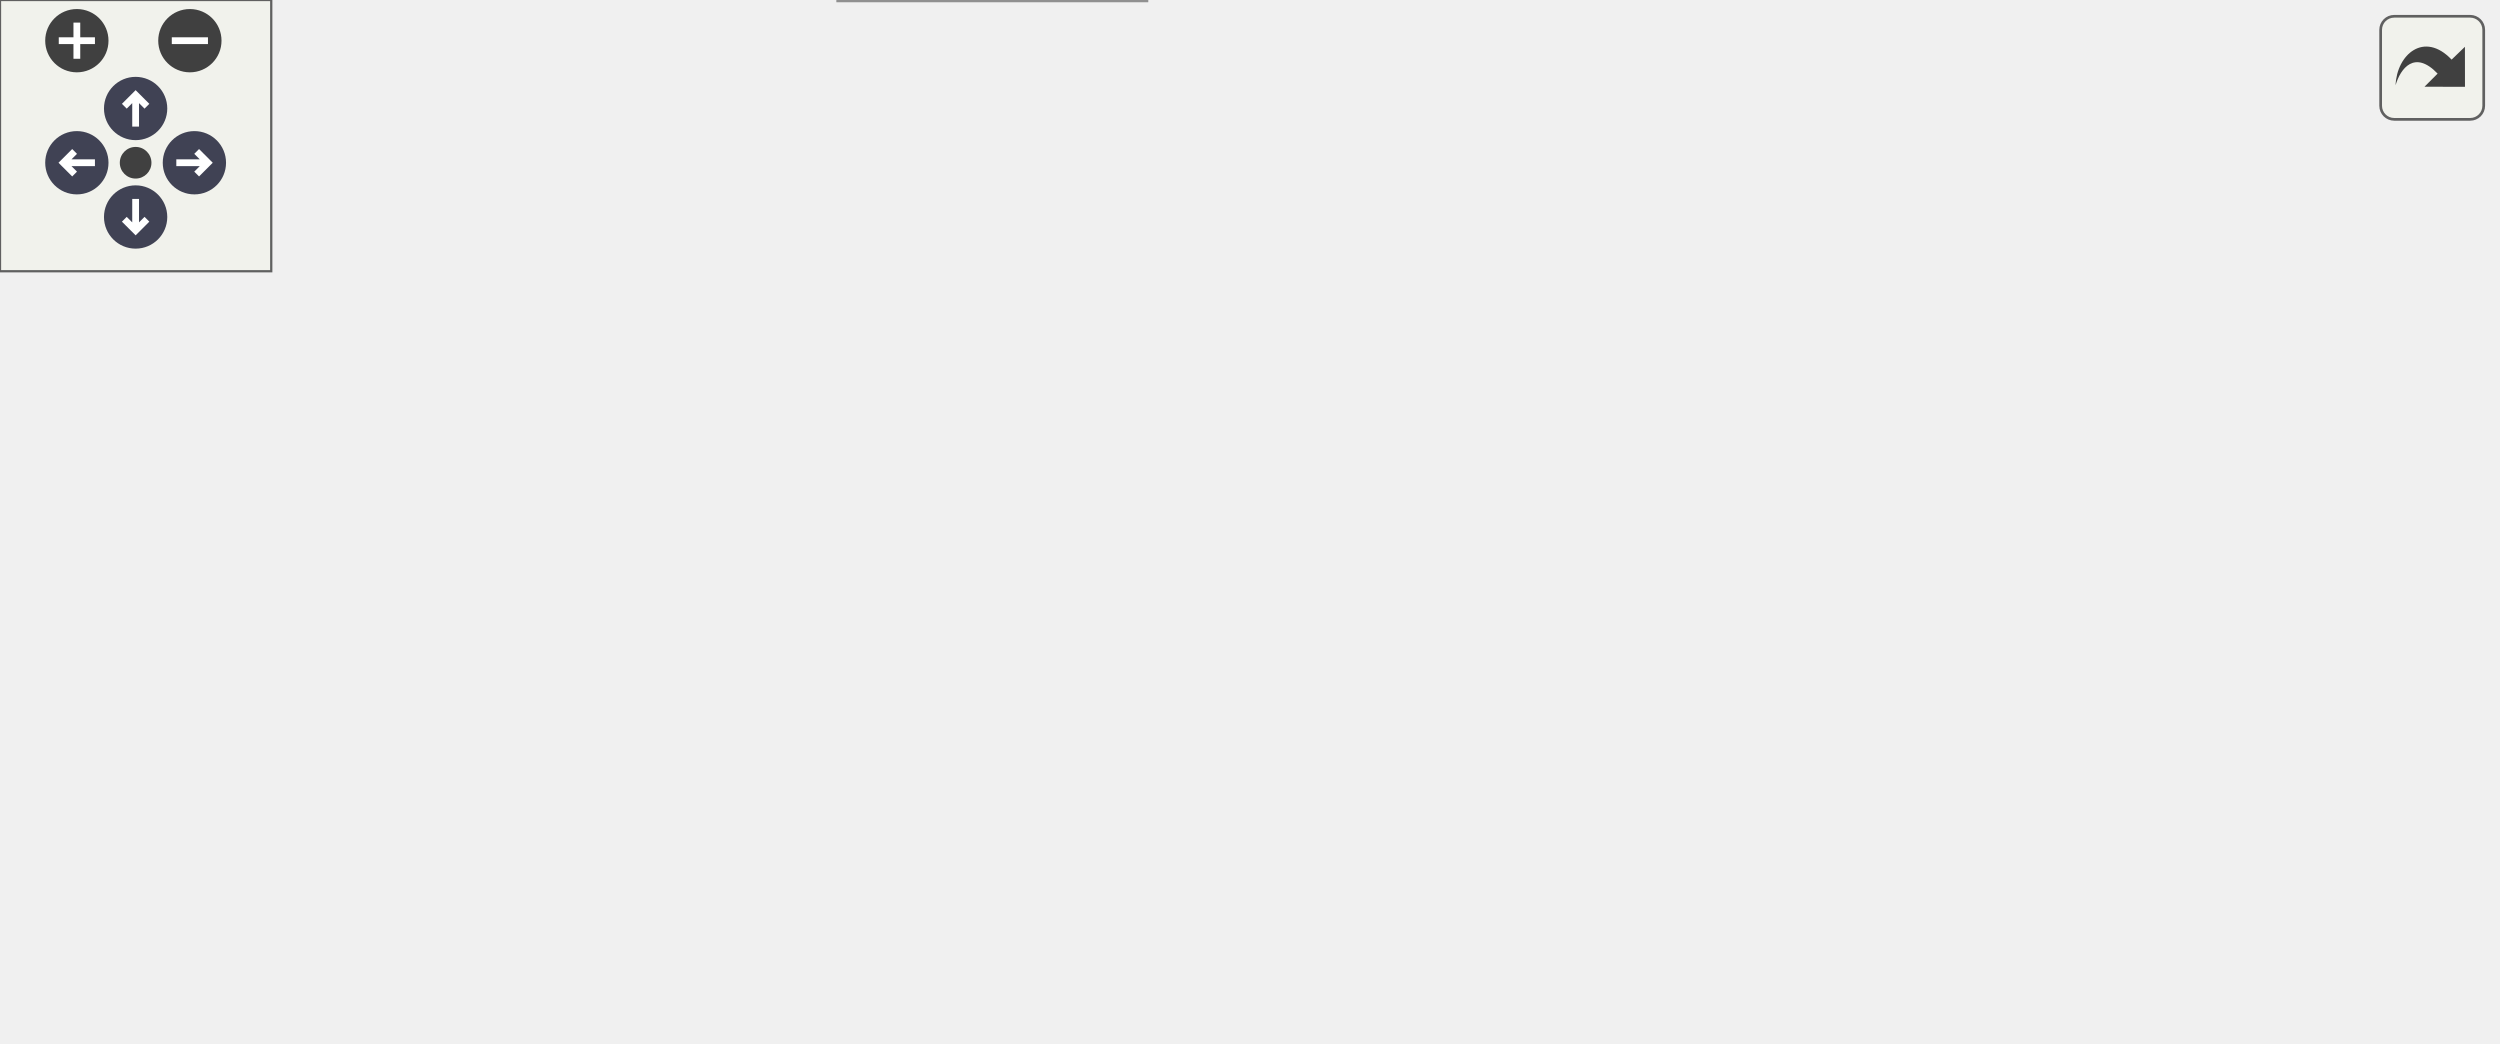
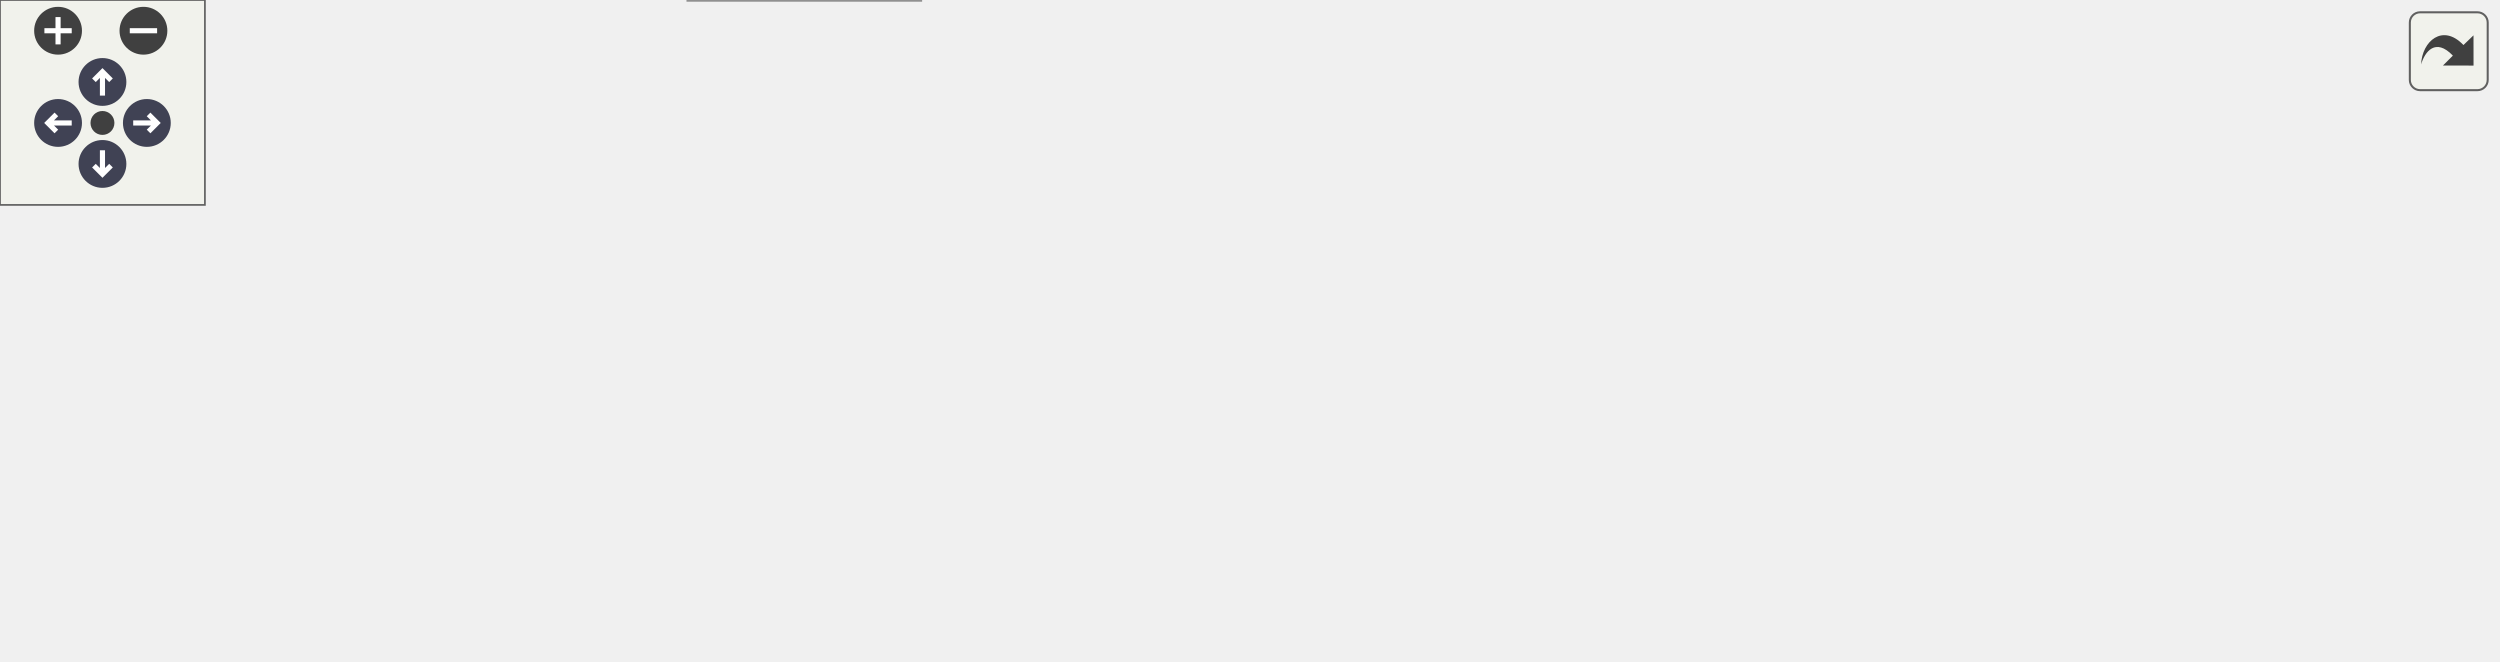
<svg xmlns="http://www.w3.org/2000/svg" xmlns:xlink="http://www.w3.org/1999/xlink" id="main" version="1.1" xml:space="preserve">
  <style type="text/css">
.node, .edge {opacity: 0.7;}
.node.selected, .edge.selected {opacity: 1;}
.edge:hover path { stroke: red; }
.edge:hover polygon { stroke: red; fill: red; }
</style>
  <defs>
    <circle id="rim" cx="0" cy="0" r="7" />
    <circle id="rim2" cx="0" cy="0" r="3.5" />
    <g id="zoomPlus">
      <use xlink:href="#rim" fill="#404040">
        <set attributeName="fill" to="#808080" begin="zoomplus.mouseover" end="zoomplus.mouseout" />
      </use>
      <path d="M-4,0h8M0,-4v8" fill="none" stroke="white" stroke-width="1.5" pointer-events="none" />
    </g>
    <g id="zoomMin">
      <use xlink:href="#rim" fill="#404040">
        <set attributeName="fill" to="#808080" begin="zoomminus.mouseover" end="zoomminus.mouseout" />
      </use>
      <path d="M-4,0h8" fill="none" stroke="white" stroke-width="1.5" pointer-events="none" />
    </g>
    <g id="arrowUp" transform="translate(30 24)">
      <use xlink:href="#rim" />
      <path pointer-events="none" fill="none" stroke="white" stroke-width="1.5" d="M0,-3.0v7 M-2.5,-0.5L0,-3.0L2.5,-0.5" />
    </g>
    <g id="arrowRight" transform="rotate(90) translate(36 -43)">
      <use xlink:href="#rim" />
      <path pointer-events="none" fill="none" stroke="white" stroke-width="1.5" d="M0,-3.0v7 M-2.5,-0.5L0,-3.0L2.5,-0.5" />
    </g>
    <g id="arrowDown" transform="rotate(180) translate(-30 -48)">
      <use xlink:href="#rim" />
      <path pointer-events="none" fill="none" stroke="white" stroke-width="1.5" d="M0,-3.0v7 M-2.5,-0.5L0,-3.0L2.5,-0.5" />
    </g>
    <g id="arrowLeft" transform="rotate(270) translate(-36 17)">
      <use xlink:href="#rim" />
      <path pointer-events="none" fill="none" stroke="white" stroke-width="1.5" d="M0,-3.0v7 M-2.5,-0.5L0,-3.0L2.5,-0.5" />
    </g>
    <g id="resetDef">
      <use xlink:href="#rim2" fill="#404040">
        <set attributeName="fill" to="#808080" begin="reset.mouseover" end="reset.mouseout" />
      </use>
    </g>
  </defs>
  <svg id="graph" class="graph">
    <g id="viewport">
      <g id="Node000001" class="node">
        <g id="a_Node000001">
          <a xlink:title="Handles input for cycling environment maps.">
            <polygon fill="#999999" stroke="#666666" points="126,-76 0,-76 0,-57 126,-57 126,-76" />
            <text text-anchor="middle" x="63" y="-64" font-family="Helvetica,sans-Serif" font-size="10.00">app_handle_env_input</text>
          </a>
        </g>
      </g>
      <g id="Node000002" class="node">
        <g id="a_Node000002">
          <a xlink:href="action__notifier_8c.html#a8facec5ee2a33b00e3a12b03fb75c378" target="_top" xlink:title="Adds a new notification message.">
-             <polygon fill="white" stroke="#666666" points="277,-151 162,-151 162,-132 277,-132 277,-151" />
-             <text text-anchor="middle" x="219.5" y="-139" font-family="Helvetica,sans-Serif" font-size="10.00">action_notifier_push</text>
+             <polygon fill="white" stroke="#666666" points="293,-132 178,-132 178,-113 293,-113 293,-132" />
+             <text text-anchor="middle" x="235.5" y="-120" font-family="Helvetica,sans-Serif" font-size="10.00">action_notifier_push</text>
          </a>
        </g>
      </g>
      <g id="edge1_Node000001_Node000002" class="edge">
        <g id="a_edge1_Node000001_Node000002">
          <a xlink:title=" ">
-             <path fill="none" stroke="#63b8ff" d="M83.88,-76.15C110.65,-89.15 158.47,-112.36 189.32,-127.34" />
-             <polygon fill="#63b8ff" stroke="#63b8ff" points="188.17,-130.67 198.69,-131.89 191.23,-124.37 188.17,-130.67" />
+             <path fill="none" stroke="#63b8ff" d="M87.12,-76.02C106.83,-83.93 136.01,-95.21 162,-103.5 169.5,-105.89 177.5,-108.21 185.34,-110.36" />
+             <polygon fill="#63b8ff" stroke="#63b8ff" points="184.59,-113.78 195.15,-112.99 186.4,-107.02 184.59,-113.78" />
          </a>
        </g>
      </g>
      <g id="Node000004" class="node">
        <g id="a_Node000004">
-           <a xlink:href="app__env_8c.html#adb532f71626e9898396208f225c364e9" target="_top" xlink:title="Starts an asynchronous load of an environment map.">
-             <polygon fill="white" stroke="#666666" points="275,-95 164,-95 164,-76 275,-76 275,-95" />
-             <text text-anchor="middle" x="219.5" y="-83" font-family="Helvetica,sans-Serif" font-size="10.00">app_load_env_map</text>
+           <a xlink:href="app__env_8c.html#a3f8407133e946387ed973afb98955c5c" target="_top" xlink:title="Triggers a new environment transition.">
+             <polygon fill="white" stroke="#666666" points="309,-95 162,-95 162,-76 309,-76 309,-95" />
+             <text text-anchor="middle" x="235.5" y="-83" font-family="Helvetica,sans-Serif" font-size="10.00">app_trigger_env_transition</text>
          </a>
        </g>
      </g>
      <g id="edge3_Node000001_Node000004" class="edge">
        <g id="a_edge3_Node000001_Node000004">
          <a xlink:title=" ">
-             <path fill="none" stroke="#63b8ff" d="M126.4,-74.17C135.4,-75.28 144.69,-76.42 153.74,-77.54" />
-             <polygon fill="#63b8ff" stroke="#63b8ff" points="153.48,-81.03 163.83,-78.78 154.33,-74.08 153.48,-81.03" />
-           </a>
-         </g>
-       </g>
-       <g id="Node000006" class="node">
-         <g id="a_Node000006">
-           <a xlink:href="utils_8h.html#ab1d13540441b5a2f988e0cd57754e625" target="_top" xlink:title="Safe wrapper around vsnprintf to format strings with bounds checking.">
-             <polygon fill="white" stroke="#666666" points="552,-95 472,-95 472,-76 552,-76 552,-95" />
-             <text text-anchor="middle" x="512" y="-83" font-family="Helvetica,sans-Serif" font-size="10.00">safe_snprintf</text>
-           </a>
-         </g>
-       </g>
-       <g id="edge8_Node000001_Node000006" class="edge">
-         <g id="a_edge8_Node000001_Node000006">
-           <a xlink:title=" ">
-             <path fill="none" stroke="#63b8ff" d="M126.01,-65.18C168.52,-64.59 226.2,-64.44 277,-66.5 340.93,-69.09 414.45,-75.65 461.75,-80.33" />
-             <polygon fill="#63b8ff" stroke="#63b8ff" points="461.43,-83.82 471.73,-81.33 462.13,-76.85 461.43,-83.82" />
+             <path fill="none" stroke="#63b8ff" d="M126.04,-73.41C134.39,-74.34 143.06,-75.31 151.69,-76.27" />
+             <polygon fill="#63b8ff" stroke="#63b8ff" points="151.47,-79.77 161.8,-77.4 152.25,-72.81 151.47,-79.77" />
          </a>
        </g>
      </g>
      <g id="Node000007" class="node">
        <g id="a_Node000007">
+           <a xlink:href="utils_8h.html#ab1d13540441b5a2f988e0cd57754e625" target="_top" xlink:title="Safe wrapper around vsnprintf to format strings with bounds checking.">
+             <polygon fill="white" stroke="#666666" points="731,-95 651,-95 651,-76 731,-76 731,-95" />
+             <text text-anchor="middle" x="691" y="-83" font-family="Helvetica,sans-Serif" font-size="10.00">safe_snprintf</text>
+           </a>
+         </g>
+       </g>
+       <g id="edge9_Node000001_Node000007" class="edge">
+         <g id="a_edge9_Node000001_Node000007">
+           <a xlink:title=" ">
+             <path fill="none" stroke="#63b8ff" d="M126.15,-64.95C203.48,-63.37 339.55,-61.78 456,-66.5 519.93,-69.09 593.45,-75.65 640.75,-80.33" />
+             <polygon fill="#63b8ff" stroke="#63b8ff" points="640.43,-83.82 650.73,-81.33 641.13,-76.85 640.43,-83.82" />
+           </a>
+         </g>
+       </g>
+       <g id="Node000008" class="node">
+         <g id="a_Node000008">
          <a xlink:href="utils_8h.html#abe907a059a85eecc3b288d41b903d5e7" target="_top" xlink:title="Bitwise flag check helper.">
-             <polygon fill="white" stroke="#666666" points="253.5,-19 185.5,-19 185.5,0 253.5,0 253.5,-19" />
-             <text text-anchor="middle" x="219.5" y="-7" font-family="Helvetica,sans-Serif" font-size="10.00">check_flag</text>
-           </a>
-         </g>
-       </g>
-       <g id="edge7_Node000001_Node000007" class="edge">
-         <g id="a_edge7_Node000001_Node000007">
-           <a xlink:title=" ">
-             <path fill="none" stroke="#63b8ff" d="M89.86,-56.96C115.37,-47.55 154.57,-33.09 182.99,-22.6" />
-             <polygon fill="#63b8ff" stroke="#63b8ff" points="184.39,-25.82 192.56,-19.07 181.96,-19.25 184.39,-25.82" />
+             <polygon fill="white" stroke="#666666" points="269.5,-19 201.5,-19 201.5,0 269.5,0 269.5,-19" />
+             <text text-anchor="middle" x="235.5" y="-7" font-family="Helvetica,sans-Serif" font-size="10.00">check_flag</text>
+           </a>
+         </g>
+       </g>
+       <g id="edge8_Node000001_Node000008" class="edge">
+         <g id="a_edge8_Node000001_Node000008">
+           <a xlink:title=" ">
+             <path fill="none" stroke="#63b8ff" d="M92.29,-56.93C111.86,-50.32 138.5,-41.35 162,-33.5 172.98,-29.84 184.9,-25.88 195.84,-22.26" />
+             <polygon fill="#63b8ff" stroke="#63b8ff" points="197.16,-25.51 205.56,-19.04 194.97,-18.86 197.16,-25.51" />
          </a>
        </g>
      </g>
      <g id="Node000003" class="node">
        <g id="a_Node000003">
          <a xlink:href="utils_8h.html#a823bc487fbd1a8980dc7a3e5e2277179" target="_top" xlink:title="Safe wrapper around strncpy to ensure null-termination.">
-             <polygon fill="white" stroke="#666666" points="414,-170 335,-170 335,-151 414,-151 414,-170" />
-             <text text-anchor="middle" x="374.5" y="-158" font-family="Helvetica,sans-Serif" font-size="10.00">safe_strncpy</text>
+             <polygon fill="white" stroke="#666666" points="440,-132 361,-132 361,-113 440,-113 440,-132" />
+             <text text-anchor="middle" x="400.5" y="-120" font-family="Helvetica,sans-Serif" font-size="10.00">safe_strncpy</text>
          </a>
        </g>
      </g>
      <g id="edge2_Node000002_Node000003" class="edge">
        <g id="a_edge2_Node000002_Node000003">
          <a xlink:title=" ">
-             <path fill="none" stroke="#63b8ff" d="M277.04,-148.52C292.67,-150.46 309.49,-152.55 324.65,-154.43" />
-             <polygon fill="#63b8ff" stroke="#63b8ff" points="324.48,-157.94 334.84,-155.7 325.35,-150.99 324.48,-157.94" />
+             <path fill="none" stroke="#63b8ff" d="M293.05,-122.5C311.89,-122.5 332.71,-122.5 350.89,-122.5" />
+             <polygon fill="#63b8ff" stroke="#63b8ff" points="350.98,-126 360.98,-122.5 350.98,-119 350.98,-126" />
          </a>
        </g>
      </g>
      <g id="Node000005" class="node">
        <g id="a_Node000005">
-           <a xlink:href="async__loader_8c.html#a739e2fd90d57a917fff50e6f09a7ffc0" target="_top" xlink:title="Submits a new file path for background loading.">
-             <polygon fill="white" stroke="#666666" points="436,-133 313,-133 313,-114 436,-114 436,-133" />
-             <text text-anchor="middle" x="374.5" y="-121" font-family="Helvetica,sans-Serif" font-size="10.00">async_loader_request</text>
+           <a xlink:href="app__env_8c.html#adb532f71626e9898396208f225c364e9" target="_top" xlink:title="Starts an asynchronous load of an environment map.">
+             <polygon fill="white" stroke="#666666" points="456,-95 345,-95 345,-76 456,-76 456,-95" />
+             <text text-anchor="middle" x="400.5" y="-83" font-family="Helvetica,sans-Serif" font-size="10.00">app_load_env_map</text>
          </a>
        </g>
      </g>
      <g id="edge4_Node000004_Node000005" class="edge">
        <g id="a_edge4_Node000004_Node000005">
          <a xlink:title=" ">
-             <path fill="none" stroke="#63b8ff" d="M259.11,-95.09C279.21,-100.08 303.98,-106.23 325.32,-111.53" />
-             <polygon fill="#63b8ff" stroke="#63b8ff" points="324.62,-114.97 335.17,-113.98 326.31,-108.17 324.62,-114.97" />
-           </a>
-         </g>
-       </g>
-       <g id="edge6_Node000004_Node000006" class="edge">
-         <g id="a_edge6_Node000004_Node000006">
-           <a xlink:title=" ">
-             <path fill="none" stroke="#63b8ff" d="M275.14,-85.5C328.8,-85.5 409.94,-85.5 461.69,-85.5" />
-             <polygon fill="#63b8ff" stroke="#63b8ff" points="461.95,-89 471.95,-85.5 461.95,-82 461.95,-89" />
+             <path fill="none" stroke="#63b8ff" d="M309.42,-85.5C317.86,-85.5 326.42,-85.5 334.73,-85.5" />
+             <polygon fill="#63b8ff" stroke="#63b8ff" points="334.73,-89 344.73,-85.5 334.73,-82 334.73,-89" />
+           </a>
+         </g>
+       </g>
+       <g id="Node000006" class="node">
+         <g id="a_Node000006">
+           <a xlink:href="async__loader_8c.html#a739e2fd90d57a917fff50e6f09a7ffc0" target="_top" xlink:title="Submits a new file path for background loading.">
+             <polygon fill="white" stroke="#666666" points="615,-133 492,-133 492,-114 615,-114 615,-133" />
+             <text text-anchor="middle" x="553.5" y="-121" font-family="Helvetica,sans-Serif" font-size="10.00">async_loader_request</text>
          </a>
        </g>
      </g>
      <g id="edge5_Node000005_Node000006" class="edge">
        <g id="a_edge5_Node000005_Node000006">
          <a xlink:title=" ">
-             <path fill="none" stroke="#63b8ff" d="M409.69,-113.91C427.1,-109.03 448.47,-103.04 467.09,-97.82" />
-             <polygon fill="#63b8ff" stroke="#63b8ff" points="468.14,-101.16 476.82,-95.09 466.24,-94.42 468.14,-101.16" />
+             <path fill="none" stroke="#63b8ff" d="M439.6,-95.09C459.44,-100.08 483.88,-106.23 504.95,-111.53" />
+             <polygon fill="#63b8ff" stroke="#63b8ff" points="504.12,-114.93 514.67,-113.98 505.83,-108.15 504.12,-114.93" />
+           </a>
+         </g>
+       </g>
+       <g id="edge7_Node000005_Node000007" class="edge">
+         <g id="a_edge7_Node000005_Node000007">
+           <a xlink:title=" ">
+             <path fill="none" stroke="#63b8ff" d="M456.1,-85.5C509.29,-85.5 589.41,-85.5 640.71,-85.5" />
+             <polygon fill="#63b8ff" stroke="#63b8ff" points="640.88,-89 650.88,-85.5 640.88,-82 640.88,-89" />
+           </a>
+         </g>
+       </g>
+       <g id="edge6_Node000006_Node000007" class="edge">
+         <g id="a_edge6_Node000006_Node000007">
+           <a xlink:title=" ">
+             <path fill="none" stroke="#63b8ff" d="M588.69,-113.91C606.1,-109.03 627.47,-103.04 646.09,-97.82" />
+             <polygon fill="#63b8ff" stroke="#63b8ff" points="647.14,-101.16 655.82,-95.09 645.24,-94.42 647.14,-101.16" />
          </a>
        </g>
      </g>
    </g>
  </svg>
  <g id="navigator" transform="translate(0 0)" fill="#404254">
    <rect fill="#f2f5e9" fill-opacity="0.5" stroke="#606060" stroke-width=".5" x="0" y="0" width="60" height="60" />
    <use id="zoomplus" xlink:href="#zoomPlus" x="17" y="9" />
    <use id="zoomminus" xlink:href="#zoomMin" x="42" y="9" />
    <use id="reset" xlink:href="#resetDef" x="30" y="36" />
    <use id="arrowup" xlink:href="#arrowUp" x="0" y="0" />
    <use id="arrowright" xlink:href="#arrowRight" x="0" y="0" />
    <use id="arrowdown" xlink:href="#arrowDown" x="0" y="0" />
    <use id="arrowleft" xlink:href="#arrowLeft" x="0" y="0" />
  </g>
  <svg viewBox="0 0 15 15" width="100%" height="30px" preserveAspectRatio="xMaxYMin meet">
    <g id="arrow_out" transform="scale(0.3 0.3)">
      <a xlink:href="app__input_8h_a5bd036fc9913a0b441d5a2121daf0f0e_cgraph_org.svg" target="_base">
        <rect id="button" ry="5" rx="5" y="6" x="6" height="38" width="38" fill="#f2f5e9" fill-opacity="0.5" stroke="#606060" stroke-width="1.0" />
        <path id="arrow" d="M 11.5,31.437 C 11.94,20.098 22.043,11.323 32.159,21.979 L 37.069,17.246 C 37.069,17.246 37.088,32 37.088,32 L 22.16,31.978 C 22.16,31.978 26.998,27.14 26.998,27.14 C 18.529,18.264 13.292,25.23 11.5,31.437 z" style="fill:#404040;" />
      </a>
    </g>
  </svg>
  <style type="text/css">

[data-mouse-over-selected='false'] { opacity: 0.7; }
[data-mouse-over-selected='true']  { opacity: 1.0; }

</style>
</svg>
